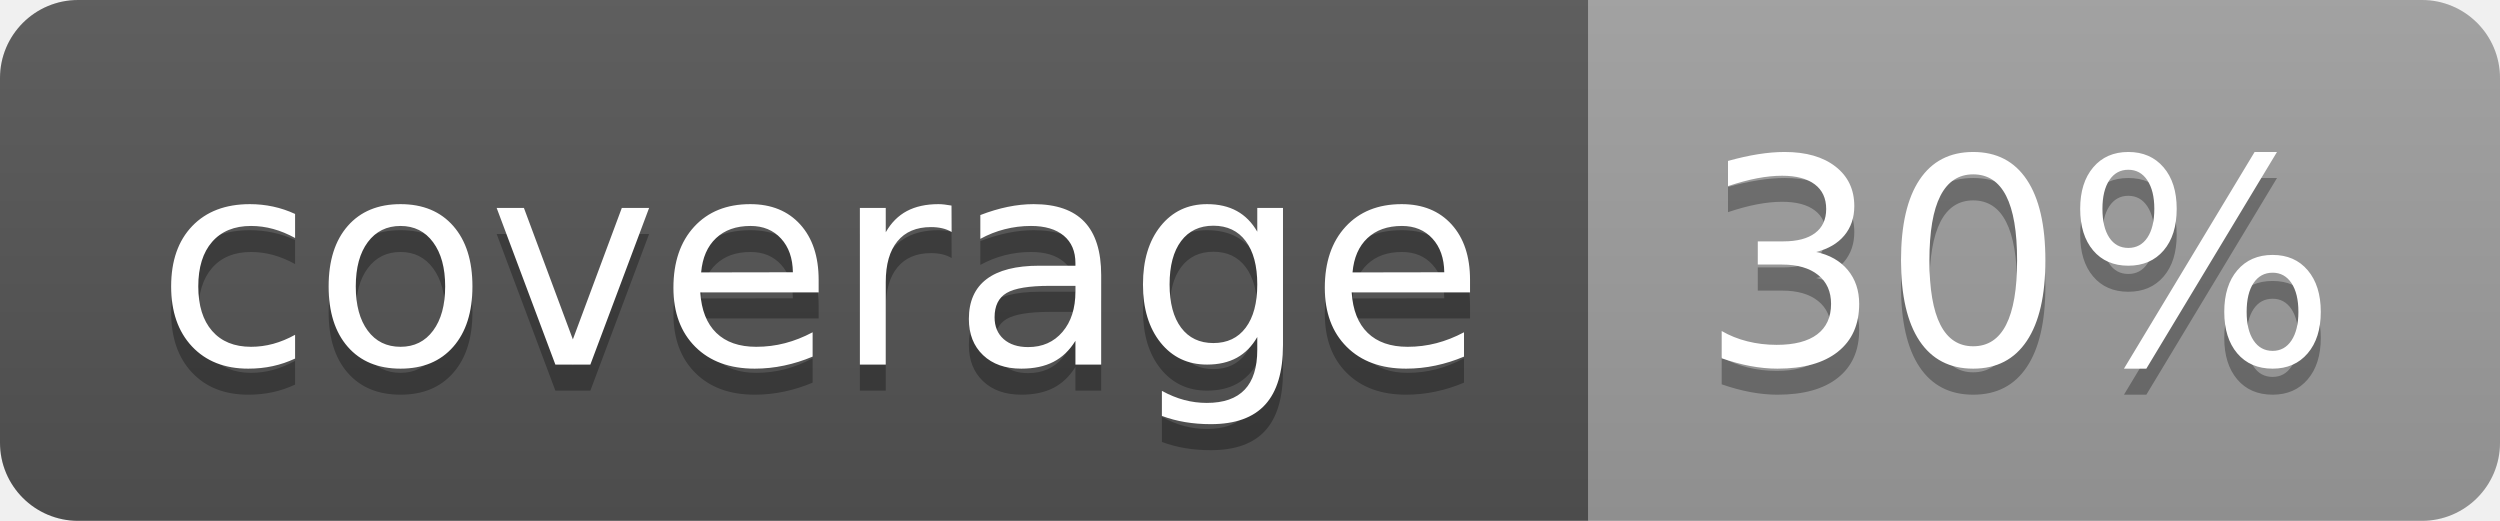
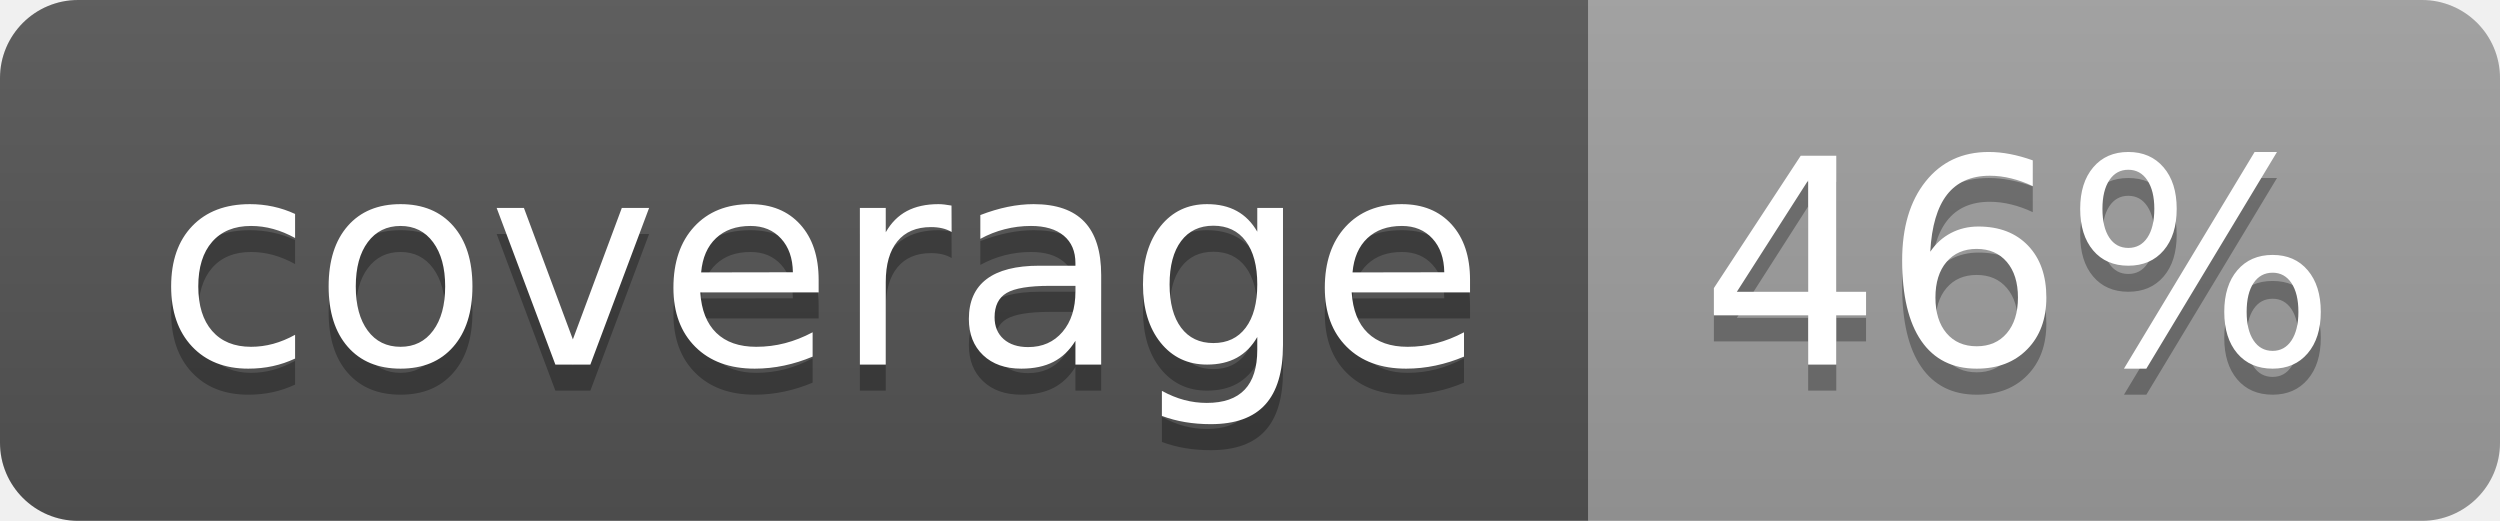
<svg xmlns="http://www.w3.org/2000/svg" width="96" height="20">
  <linearGradient id="b" x2="0" y2="100%">
    <stop offset="0" stop-color="#bbb" stop-opacity=".1" />
    <stop offset="1" stop-opacity=".1" />
  </linearGradient>
  <clipPath id="a">
    <rect width="96" height="20" rx="3" fill="#fff" />
  </clipPath>
  <g clip-path="url(#a)">
    <path fill="#555" d="M0 0h61v20H0z" />
    <path fill="#9F9F9F" d="M61 0h35v20H61z" />
    <path fill="url(#b)" d="M0 0h96v20H0z" />
  </g>
  <g fill="#fff" text-anchor="middle" font-family="DejaVu Sans,Verdana,Geneva,sans-serif" font-size="110">
    <text x="315" y="150" fill="#010101" fill-opacity=".3" transform="scale(.1)" textLength="510">coverage</text>
    <text x="315" y="140" transform="scale(.1)" textLength="510">coverage</text>
-     <text x="775" y="150" fill="#010101" fill-opacity=".3" transform="scale(.1)" textLength="250">30%</text>
-     <text x="775" y="140" transform="scale(.1)" textLength="250">30%</text>
+     <text x="775" y="150" fill="#010101" fill-opacity=".3" transform="scale(.1)" textLength="250">46%</text>
+     <text x="775" y="140" transform="scale(.1)" textLength="250">46%</text>
  </g>
</svg>
